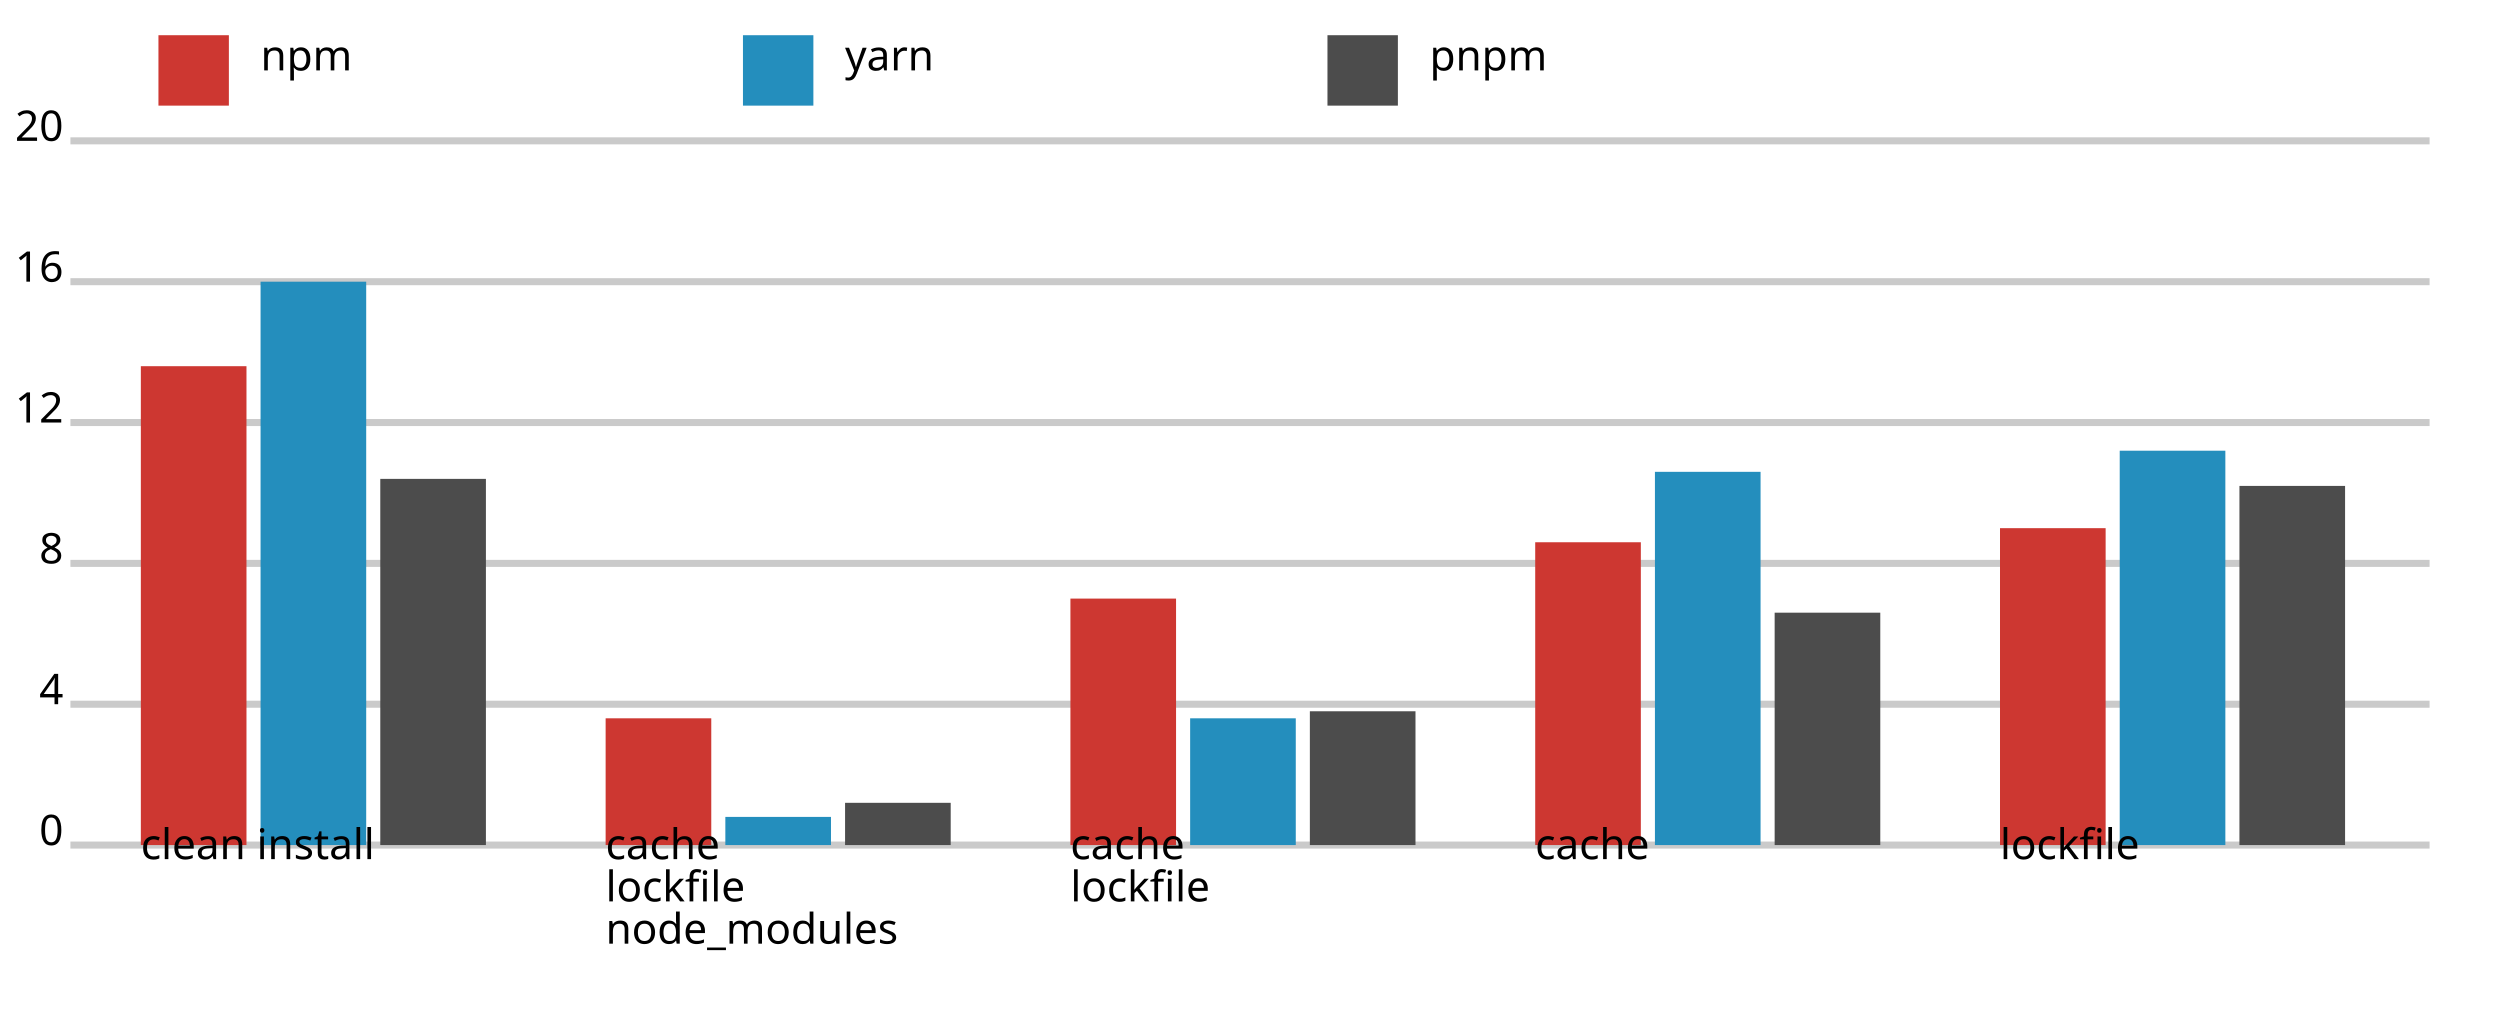
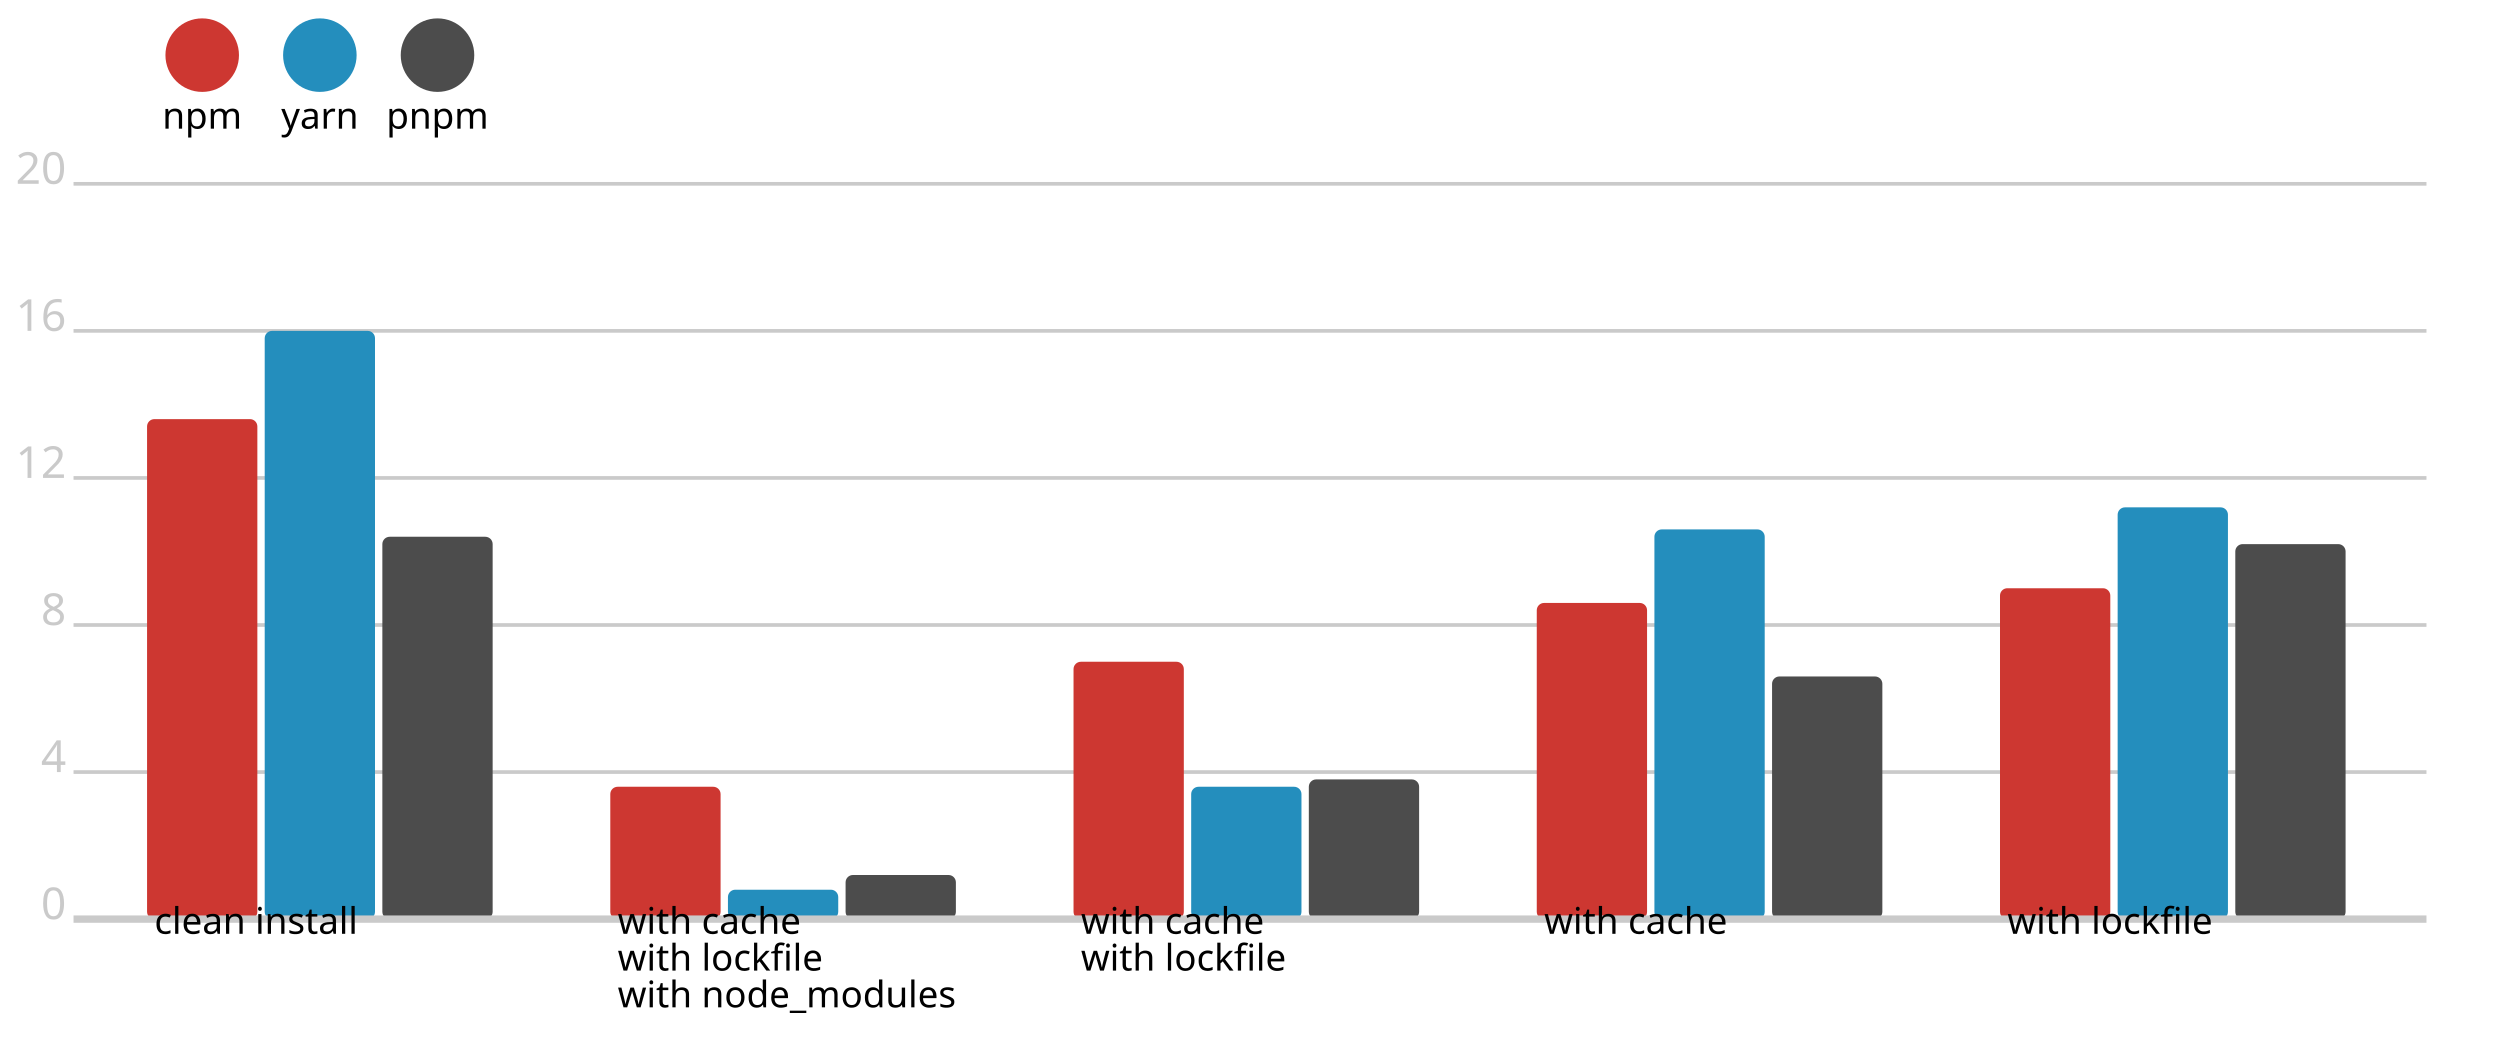
- <svg xmlns="http://www.w3.org/2000/svg" version="1.1" viewBox="0 0 355 144">
-   <rect x="22.5" y="5" width="10" height="10" fill="#cd3731" />
-   <text x="37" y="10" font-size="6" font-family="system-ui" alignment-baseline="middle">npm</text>
-   <rect x="105.5" y="5" width="10" height="10" fill="#248ebd" />
-   <text x="120" y="10" font-size="6" font-family="system-ui" alignment-baseline="middle">yarn</text>
-   <rect x="188.5" y="5" width="10" height="10" fill="#4c4c4c" />
-   <text x="203" y="10" font-size="6" font-family="system-ui" alignment-baseline="middle">pnpm</text>
-   <line x1="10" y1="20" x2="345" y2="20" stroke-width="1" stroke="#cacaca" />
-   <text x="9" y="20" font-size="6" font-family="system-ui" alignment-baseline="middle" text-anchor="end">20</text>
-   <line x1="10" y1="40" x2="345" y2="40" stroke-width="1" stroke="#cacaca" />
-   <text x="9" y="40" font-size="6" font-family="system-ui" alignment-baseline="middle" text-anchor="end">16</text>
-   <line x1="10" y1="60" x2="345" y2="60" stroke-width="1" stroke="#cacaca" />
-   <text x="9" y="60" font-size="6" font-family="system-ui" alignment-baseline="middle" text-anchor="end">12</text>
-   <line x1="10" y1="80" x2="345" y2="80" stroke-width="1" stroke="#cacaca" />
-   <text x="9" y="80" font-size="6" font-family="system-ui" alignment-baseline="middle" text-anchor="end">8</text>
-   <line x1="10" y1="100" x2="345" y2="100" stroke-width="1" stroke="#cacaca" />
-   <text x="9" y="100" font-size="6" font-family="system-ui" alignment-baseline="middle" text-anchor="end">4</text>
-   <line x1="10" y1="120" x2="345" y2="120" stroke-width="1" stroke="#cacaca" />
-   <text x="9" y="120" font-size="6" font-family="system-ui" alignment-baseline="middle" text-anchor="end">0</text>
-   <rect x="20" y="52" width="15" height="68" fill="#cd3731" />
-   <rect x="37" y="40" width="15" height="80" fill="#248ebd" />
-   <rect x="54" y="68" width="15" height="52" fill="#4c4c4c" />
-   <text x="20" y="122" font-size="6" font-family="system-ui" alignment-baseline="hanging" text-anchor="start">clean install</text>
-   <rect x="86" y="102" width="15" height="18" fill="#cd3731" />
-   <rect x="103" y="116" width="15" height="4" fill="#248ebd" />
-   <rect x="120" y="114" width="15" height="6" fill="#4c4c4c" />
-   <text x="86" y="122" font-size="6" font-family="system-ui" alignment-baseline="hanging" text-anchor="start">cache</text>
-   <text x="86" y="128" font-size="6" font-family="system-ui" alignment-baseline="hanging" text-anchor="start">lockfile</text>
-   <text x="86" y="134" font-size="6" font-family="system-ui" alignment-baseline="hanging" text-anchor="start">node_modules</text>
-   <rect x="152" y="85" width="15" height="35" fill="#cd3731" />
-   <rect x="169" y="102" width="15" height="18" fill="#248ebd" />
-   <rect x="186" y="101" width="15" height="19" fill="#4c4c4c" />
-   <text x="152" y="122" font-size="6" font-family="system-ui" alignment-baseline="hanging" text-anchor="start">cache</text>
-   <text x="152" y="128" font-size="6" font-family="system-ui" alignment-baseline="hanging" text-anchor="start">lockfile</text>
-   <rect x="218" y="77" width="15" height="43" fill="#cd3731" />
-   <rect x="235" y="67" width="15" height="53" fill="#248ebd" />
-   <rect x="252" y="87" width="15" height="33" fill="#4c4c4c" />
-   <text x="218" y="122" font-size="6" font-family="system-ui" alignment-baseline="hanging" text-anchor="start">cache</text>
-   <rect x="284" y="75" width="15" height="45" fill="#cd3731" />
-   <rect x="301" y="64" width="15" height="56" fill="#248ebd" />
-   <rect x="318" y="69" width="15" height="51" fill="#4c4c4c" />
-   <text x="284" y="122" font-size="6" font-family="system-ui" alignment-baseline="hanging" text-anchor="start">lockfile</text>
+ <svg xmlns="http://www.w3.org/2000/svg" version="1.1" viewBox="0 0 340 143">
+   <circle cx="27.5" cy="7.5" r="5" fill="#cd3731" />
+   <text x="27.5" y="17.5" font-size="5" font-family="system-ui" alignment-baseline="middle" text-anchor="middle">npm</text>
+   <circle cx="43.5" cy="7.5" r="5" fill="#248ebd" />
+   <text x="43.5" y="17.5" font-size="5" font-family="system-ui" alignment-baseline="middle" text-anchor="middle">yarn</text>
+   <circle cx="59.5" cy="7.5" r="5" fill="#4c4c4c" />
+   <text x="59.5" y="17.5" font-size="5" font-family="system-ui" alignment-baseline="middle" text-anchor="middle">pnpm</text>
+   <line x1="10" y1="25" x2="330" y2="25" stroke-width="0.5" stroke="#cacaca" />
+   <text x="9" y="25" fill="#cacaca" font-size="6" font-family="system-ui" alignment-baseline="middle" text-anchor="end">20</text>
+   <line x1="10" y1="45" x2="330" y2="45" stroke-width="0.5" stroke="#cacaca" />
+   <text x="9" y="45" fill="#cacaca" font-size="6" font-family="system-ui" alignment-baseline="middle" text-anchor="end">16</text>
+   <line x1="10" y1="65" x2="330" y2="65" stroke-width="0.5" stroke="#cacaca" />
+   <text x="9" y="65" fill="#cacaca" font-size="6" font-family="system-ui" alignment-baseline="middle" text-anchor="end">12</text>
+   <line x1="10" y1="85" x2="330" y2="85" stroke-width="0.5" stroke="#cacaca" />
+   <text x="9" y="85" fill="#cacaca" font-size="6" font-family="system-ui" alignment-baseline="middle" text-anchor="end">8</text>
+   <line x1="10" y1="105" x2="330" y2="105" stroke-width="0.5" stroke="#cacaca" />
+   <text x="9" y="105" fill="#cacaca" font-size="6" font-family="system-ui" alignment-baseline="middle" text-anchor="end">4</text>
+   <text x="9" y="125" fill="#cacaca" font-size="6" font-family="system-ui" alignment-baseline="middle" text-anchor="end">0</text>
+   <rect x="20" y="57" width="15" height="68" fill="#cd3731" rx="1" ry="1" />
+   <rect x="36" y="45" width="15" height="80" fill="#248ebd" rx="1" ry="1" />
+   <rect x="52" y="73" width="15" height="52" fill="#4c4c4c" rx="1" ry="1" />
+   <rect x="83" y="107" width="15" height="18" fill="#cd3731" rx="1" ry="1" />
+   <rect x="99" y="121" width="15" height="4" fill="#248ebd" rx="1" ry="1" />
+   <rect x="115" y="119" width="15" height="6" fill="#4c4c4c" rx="1" ry="1" />
+   <rect x="146" y="90" width="15" height="35" fill="#cd3731" rx="1" ry="1" />
+   <rect x="162" y="107" width="15" height="18" fill="#248ebd" rx="1" ry="1" />
+   <rect x="178" y="106" width="15" height="19" fill="#4c4c4c" rx="1" ry="1" />
+   <rect x="209" y="82" width="15" height="43" fill="#cd3731" rx="1" ry="1" />
+   <rect x="225" y="72" width="15" height="53" fill="#248ebd" rx="1" ry="1" />
+   <rect x="241" y="92" width="15" height="33" fill="#4c4c4c" rx="1" ry="1" />
+   <rect x="272" y="80" width="15" height="45" fill="#cd3731" rx="1" ry="1" />
+   <rect x="288" y="69" width="15" height="56" fill="#248ebd" rx="1" ry="1" />
+   <rect x="304" y="74" width="15" height="51" fill="#4c4c4c" rx="1" ry="1" />
+   <line x1="10" y1="125" x2="330" y2="125" stroke-width="1" stroke="#cacaca" />
+   <text x="21" y="127" font-size="5" font-family="system-ui" alignment-baseline="hanging" text-anchor="start">clean install</text>
+   <text x="84" y="127" font-size="5" font-family="system-ui" alignment-baseline="hanging" text-anchor="start">with cache</text>
+   <text x="84" y="132" font-size="5" font-family="system-ui" alignment-baseline="hanging" text-anchor="start">with lockfile</text>
+   <text x="84" y="137" font-size="5" font-family="system-ui" alignment-baseline="hanging" text-anchor="start">with node_modules</text>
+   <text x="147" y="127" font-size="5" font-family="system-ui" alignment-baseline="hanging" text-anchor="start">with cache</text>
+   <text x="147" y="132" font-size="5" font-family="system-ui" alignment-baseline="hanging" text-anchor="start">with lockfile</text>
+   <text x="210" y="127" font-size="5" font-family="system-ui" alignment-baseline="hanging" text-anchor="start">with cache</text>
+   <text x="273" y="127" font-size="5" font-family="system-ui" alignment-baseline="hanging" text-anchor="start">with lockfile</text>
</svg>
